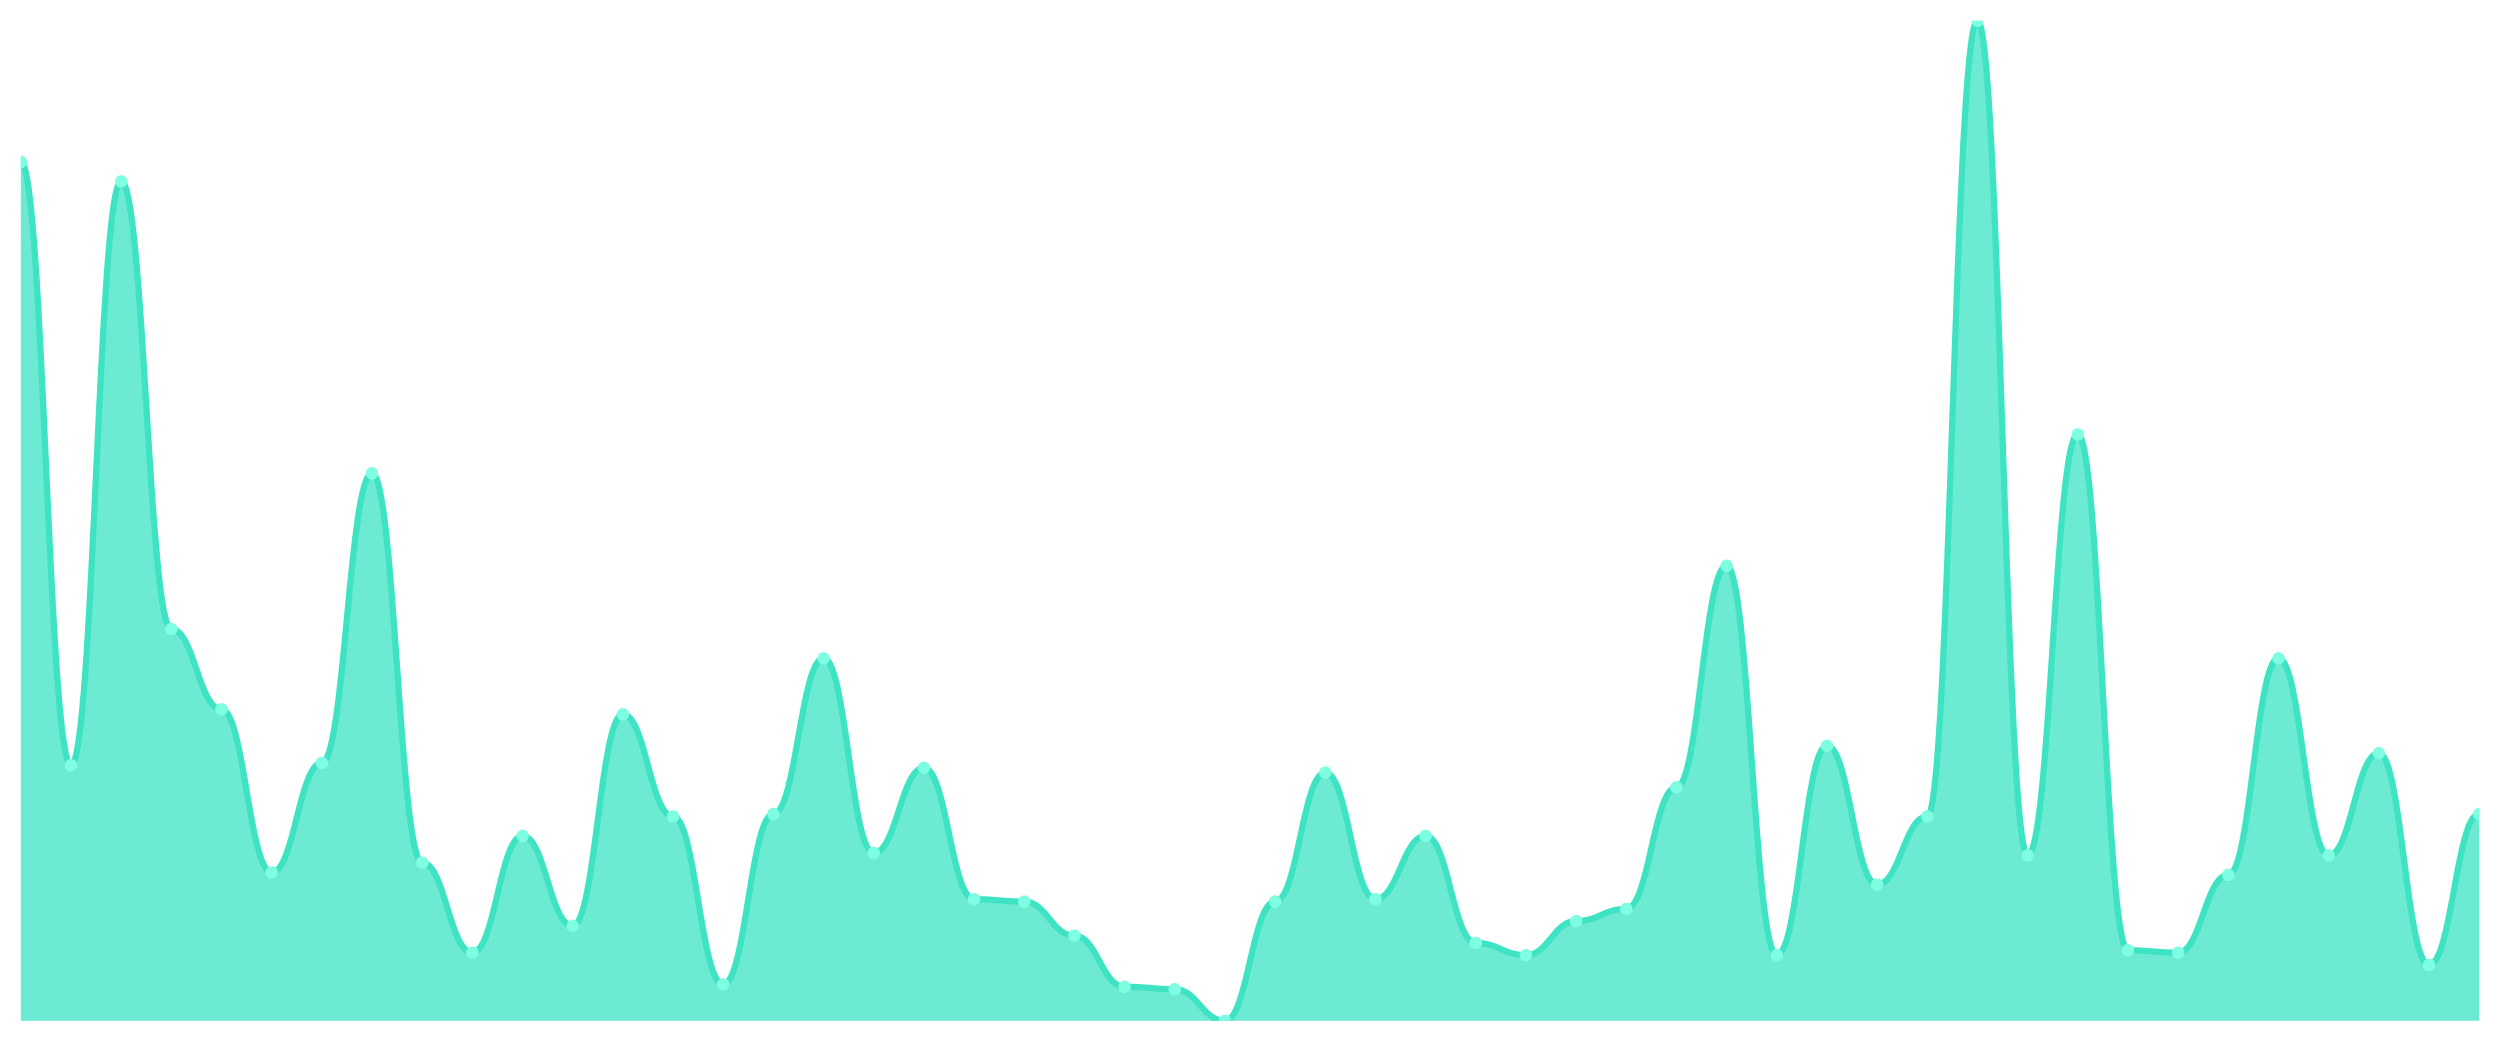
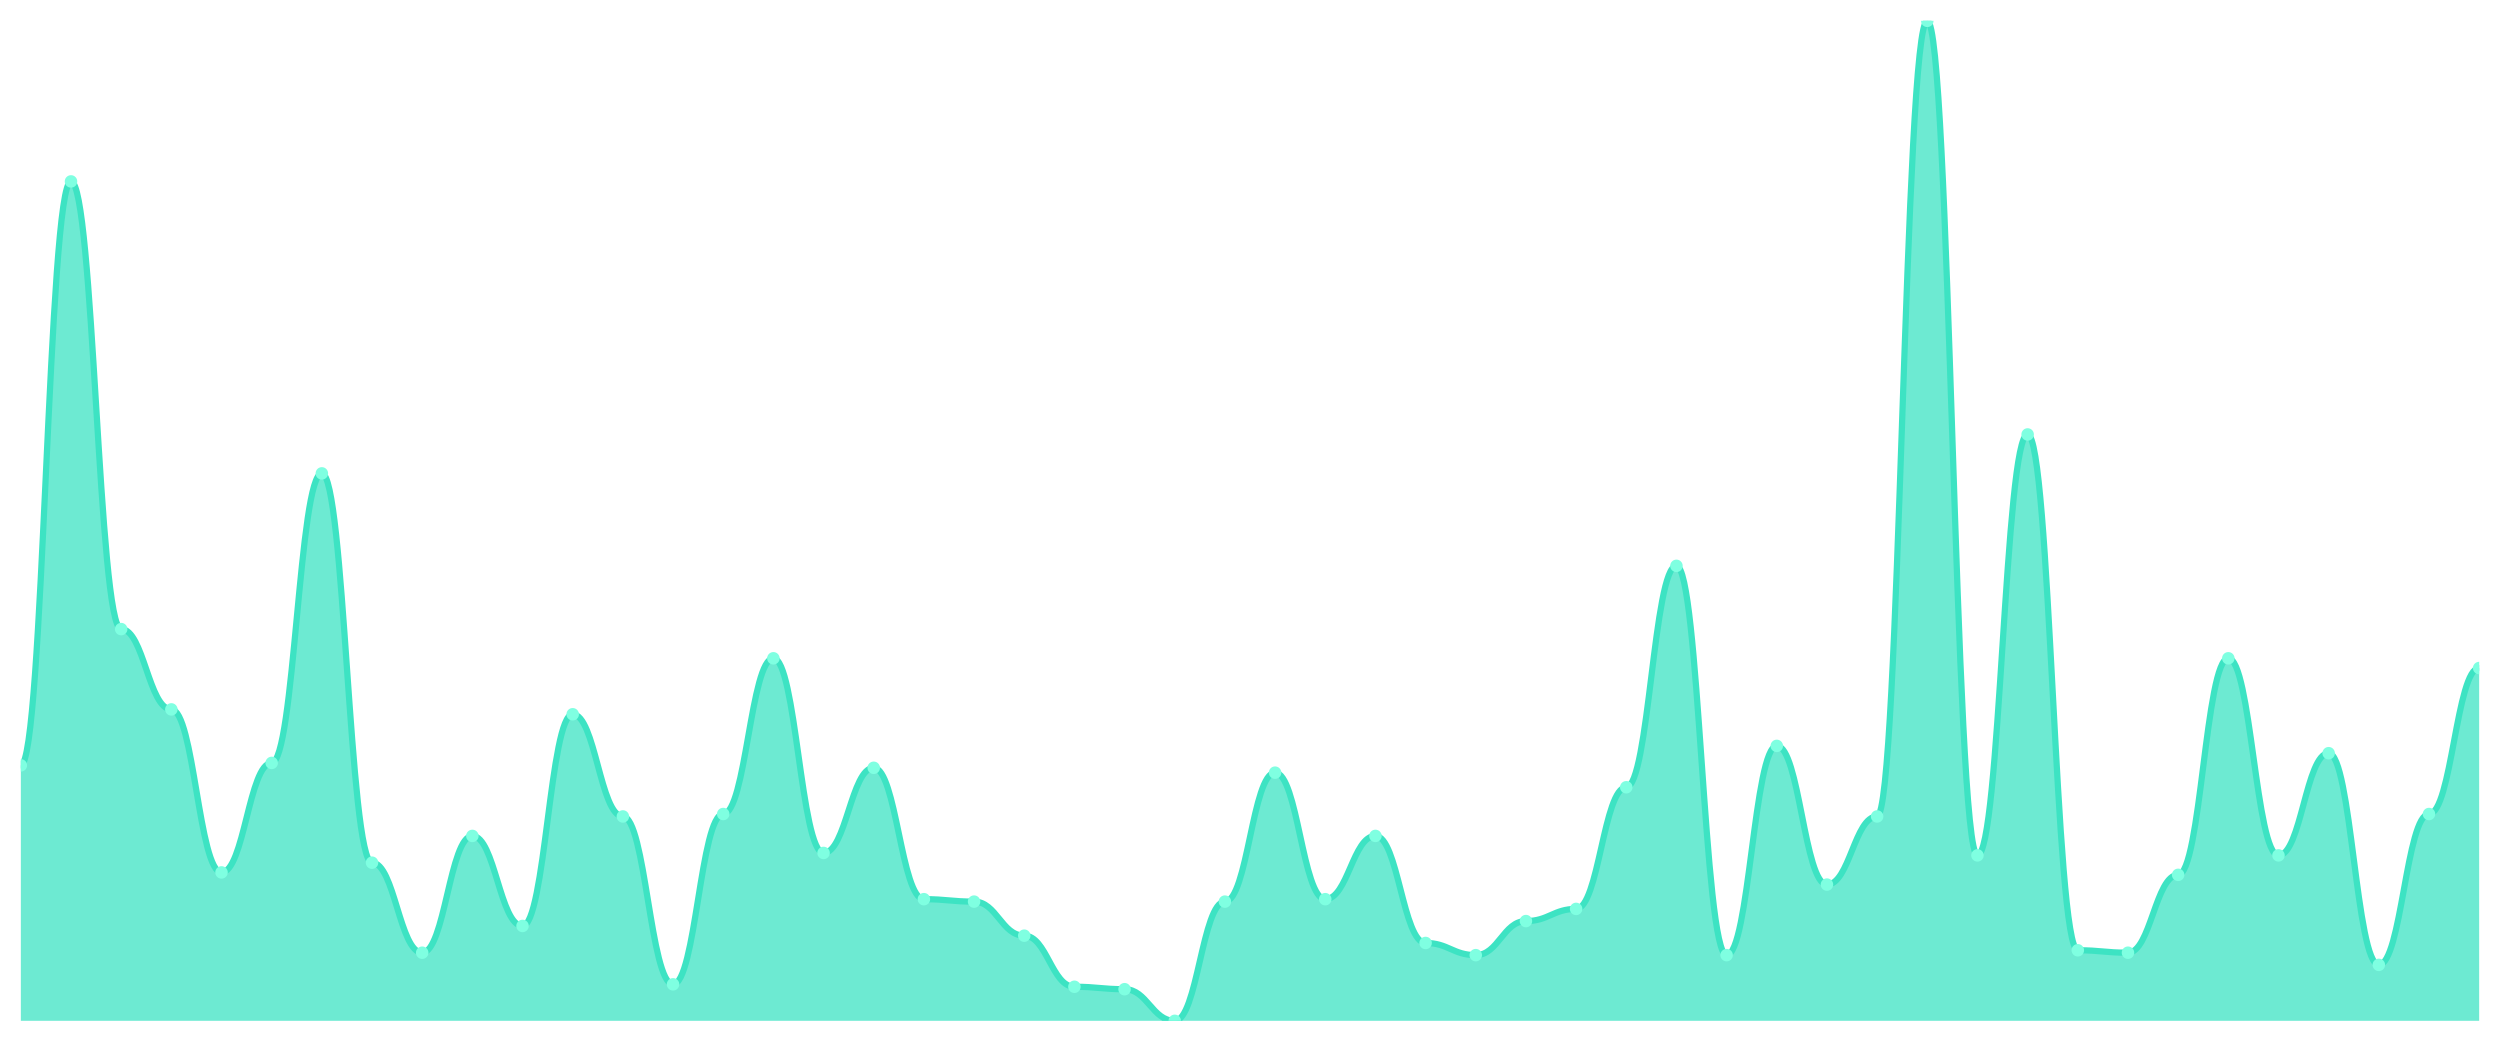
<svg xmlns="http://www.w3.org/2000/svg" viewBox="0 0 1200 500" width="1200" height="500">
  <defs>
    <clipPath id="c">
      <rect x="10" y="10" width="1180" height="480" />
    </clipPath>
  </defs>
  <rect width="1200" height="500" fill="none" />
  <g clip-path="url(#c)">
-     <path d="M 10,490 L 10,77.737 C 20.837,77.737 23.245,367.372 34.082,367.372 C 44.918,367.372 47.327,87.08 58.163,87.08 C 69,87.08 71.408,301.971 82.245,301.971 C 93.082,301.971 95.49,340.511 106.327,340.511 C 117.163,340.511 119.571,418.759 130.408,418.759 C 141.245,418.759 143.653,366.204 154.49,366.204 C 165.327,366.204 167.735,227.226 178.571,227.226 C 189.408,227.226 191.816,414.088 202.653,414.088 C 213.49,414.088 215.898,457.299 226.735,457.299 C 237.571,457.299 239.98,401.241 250.816,401.241 C 261.653,401.241 264.061,444.453 274.898,444.453 C 285.735,444.453 288.143,342.847 298.98,342.847 C 309.816,342.847 312.224,391.898 323.061,391.898 C 333.898,391.898 336.306,472.482 347.143,472.482 C 357.98,472.482 360.388,390.73 371.224,390.73 C 382.061,390.73 384.469,315.985 395.306,315.985 C 406.143,315.985 408.551,409.416 419.388,409.416 C 430.224,409.416 432.633,368.54 443.469,368.54 C 454.306,368.54 456.714,431.606 467.551,431.606 C 478.388,431.606 480.796,432.774 491.633,432.774 C 502.469,432.774 504.878,449.124 515.714,449.124 C 526.551,449.124 528.959,473.65 539.796,473.65 C 550.633,473.65 553.041,474.818 563.878,474.818 C 574.714,474.818 577.122,490 587.959,490 C 598.796,490 601.204,432.774 612.041,432.774 C 622.878,432.774 625.286,370.876 636.122,370.876 C 646.959,370.876 649.367,431.606 660.204,431.606 C 671.041,431.606 673.449,401.241 684.286,401.241 C 695.122,401.241 697.531,452.628 708.367,452.628 C 719.204,452.628 721.612,458.467 732.449,458.467 C 743.286,458.467 745.694,442.117 756.531,442.117 C 767.367,442.117 769.776,436.277 780.612,436.277 C 791.449,436.277 793.857,377.883 804.694,377.883 C 815.531,377.883 817.939,271.606 828.776,271.606 C 839.612,271.606 842.02,458.467 852.857,458.467 C 863.694,458.467 866.102,358.029 876.939,358.029 C 887.776,358.029 890.184,424.599 901.02,424.599 C 911.857,424.599 914.265,391.898 925.102,391.898 C 935.939,391.898 938.347,10 949.184,10 C 960.02,10 962.429,410.584 973.265,410.584 C 984.102,410.584 986.51,208.54 997.347,208.54 C 1008.184,208.54 1010.592,456.131 1021.429,456.131 C 1032.265,456.131 1034.673,457.299 1045.51,457.299 C 1056.347,457.299 1058.755,419.927 1069.592,419.927 C 1080.429,419.927 1082.837,315.985 1093.673,315.985 C 1104.51,315.985 1106.918,410.584 1117.755,410.584 C 1128.592,410.584 1131,361.533 1141.837,361.533 C 1152.673,361.533 1155.082,463.139 1165.918,463.139 C 1176.755,463.139 1179.163,390.73 1190,390.73 L 1190,490 Z" fill="rgba(61,227,195,0.75)" />
-     <path d="M 10,77.737 C 20.837,77.737 23.245,367.372 34.082,367.372 C 44.918,367.372 47.327,87.08 58.163,87.08 C 69,87.08 71.408,301.971 82.245,301.971 C 93.082,301.971 95.49,340.511 106.327,340.511 C 117.163,340.511 119.571,418.759 130.408,418.759 C 141.245,418.759 143.653,366.204 154.49,366.204 C 165.327,366.204 167.735,227.226 178.571,227.226 C 189.408,227.226 191.816,414.088 202.653,414.088 C 213.49,414.088 215.898,457.299 226.735,457.299 C 237.571,457.299 239.98,401.241 250.816,401.241 C 261.653,401.241 264.061,444.453 274.898,444.453 C 285.735,444.453 288.143,342.847 298.98,342.847 C 309.816,342.847 312.224,391.898 323.061,391.898 C 333.898,391.898 336.306,472.482 347.143,472.482 C 357.98,472.482 360.388,390.73 371.224,390.73 C 382.061,390.73 384.469,315.985 395.306,315.985 C 406.143,315.985 408.551,409.416 419.388,409.416 C 430.224,409.416 432.633,368.54 443.469,368.54 C 454.306,368.54 456.714,431.606 467.551,431.606 C 478.388,431.606 480.796,432.774 491.633,432.774 C 502.469,432.774 504.878,449.124 515.714,449.124 C 526.551,449.124 528.959,473.65 539.796,473.65 C 550.633,473.65 553.041,474.818 563.878,474.818 C 574.714,474.818 577.122,490 587.959,490 C 598.796,490 601.204,432.774 612.041,432.774 C 622.878,432.774 625.286,370.876 636.122,370.876 C 646.959,370.876 649.367,431.606 660.204,431.606 C 671.041,431.606 673.449,401.241 684.286,401.241 C 695.122,401.241 697.531,452.628 708.367,452.628 C 719.204,452.628 721.612,458.467 732.449,458.467 C 743.286,458.467 745.694,442.117 756.531,442.117 C 767.367,442.117 769.776,436.277 780.612,436.277 C 791.449,436.277 793.857,377.883 804.694,377.883 C 815.531,377.883 817.939,271.606 828.776,271.606 C 839.612,271.606 842.02,458.467 852.857,458.467 C 863.694,458.467 866.102,358.029 876.939,358.029 C 887.776,358.029 890.184,424.599 901.02,424.599 C 911.857,424.599 914.265,391.898 925.102,391.898 C 935.939,391.898 938.347,10 949.184,10 C 960.02,10 962.429,410.584 973.265,410.584 C 984.102,410.584 986.51,208.54 997.347,208.54 C 1008.184,208.54 1010.592,456.131 1021.429,456.131 C 1032.265,456.131 1034.673,457.299 1045.51,457.299 C 1056.347,457.299 1058.755,419.927 1069.592,419.927 C 1080.429,419.927 1082.837,315.985 1093.673,315.985 C 1104.51,315.985 1106.918,410.584 1117.755,410.584 C 1128.592,410.584 1131,361.533 1141.837,361.533 C 1152.673,361.533 1155.082,463.139 1165.918,463.139 C 1176.755,463.139 1179.163,390.73 1190,390.73" fill="none" stroke="#3de3c3" stroke-width="3" stroke-linecap="round" stroke-linejoin="round" />
-     <circle cx="10" cy="77.737" r="3" fill="#7fffe1" />
-     <circle cx="34.082" cy="367.372" r="3" fill="#7fffe1" />
-     <circle cx="58.163" cy="87.08" r="3" fill="#7fffe1" />
-     <circle cx="82.245" cy="301.971" r="3" fill="#7fffe1" />
-     <circle cx="106.327" cy="340.511" r="3" fill="#7fffe1" />
-     <circle cx="130.408" cy="418.759" r="3" fill="#7fffe1" />
-     <circle cx="154.49" cy="366.204" r="3" fill="#7fffe1" />
-     <circle cx="178.571" cy="227.226" r="3" fill="#7fffe1" />
-     <circle cx="202.653" cy="414.088" r="3" fill="#7fffe1" />
-     <circle cx="226.735" cy="457.299" r="3" fill="#7fffe1" />
-     <circle cx="250.816" cy="401.241" r="3" fill="#7fffe1" />
-     <circle cx="274.898" cy="444.453" r="3" fill="#7fffe1" />
-     <circle cx="298.98" cy="342.847" r="3" fill="#7fffe1" />
-     <circle cx="323.061" cy="391.898" r="3" fill="#7fffe1" />
-     <circle cx="347.143" cy="472.482" r="3" fill="#7fffe1" />
-     <circle cx="371.224" cy="390.73" r="3" fill="#7fffe1" />
-     <circle cx="395.306" cy="315.985" r="3" fill="#7fffe1" />
-     <circle cx="419.388" cy="409.416" r="3" fill="#7fffe1" />
-     <circle cx="443.469" cy="368.54" r="3" fill="#7fffe1" />
-     <circle cx="467.551" cy="431.606" r="3" fill="#7fffe1" />
-     <circle cx="491.633" cy="432.774" r="3" fill="#7fffe1" />
-     <circle cx="515.714" cy="449.124" r="3" fill="#7fffe1" />
-     <circle cx="539.796" cy="473.65" r="3" fill="#7fffe1" />
-     <circle cx="563.878" cy="474.818" r="3" fill="#7fffe1" />
-     <circle cx="587.959" cy="490" r="3" fill="#7fffe1" />
-     <circle cx="612.041" cy="432.774" r="3" fill="#7fffe1" />
-     <circle cx="636.122" cy="370.876" r="3" fill="#7fffe1" />
-     <circle cx="660.204" cy="431.606" r="3" fill="#7fffe1" />
-     <circle cx="684.286" cy="401.241" r="3" fill="#7fffe1" />
-     <circle cx="708.367" cy="452.628" r="3" fill="#7fffe1" />
-     <circle cx="732.449" cy="458.467" r="3" fill="#7fffe1" />
-     <circle cx="756.531" cy="442.117" r="3" fill="#7fffe1" />
-     <circle cx="780.612" cy="436.277" r="3" fill="#7fffe1" />
-     <circle cx="804.694" cy="377.883" r="3" fill="#7fffe1" />
-     <circle cx="828.776" cy="271.606" r="3" fill="#7fffe1" />
-     <circle cx="852.857" cy="458.467" r="3" fill="#7fffe1" />
-     <circle cx="876.939" cy="358.029" r="3" fill="#7fffe1" />
-     <circle cx="901.02" cy="424.599" r="3" fill="#7fffe1" />
-     <circle cx="925.102" cy="391.898" r="3" fill="#7fffe1" />
-     <circle cx="949.184" cy="10" r="3" fill="#7fffe1" />
-     <circle cx="973.265" cy="410.584" r="3" fill="#7fffe1" />
-     <circle cx="997.347" cy="208.54" r="3" fill="#7fffe1" />
-     <circle cx="1021.429" cy="456.131" r="3" fill="#7fffe1" />
-     <circle cx="1045.51" cy="457.299" r="3" fill="#7fffe1" />
-     <circle cx="1069.592" cy="419.927" r="3" fill="#7fffe1" />
-     <circle cx="1093.673" cy="315.985" r="3" fill="#7fffe1" />
-     <circle cx="1117.755" cy="410.584" r="3" fill="#7fffe1" />
-     <circle cx="1141.837" cy="361.533" r="3" fill="#7fffe1" />
-     <circle cx="1165.918" cy="463.139" r="3" fill="#7fffe1" />
-     <circle cx="1190" cy="390.73" r="3" fill="#7fffe1" />
+     <path d="M 10,490 L 10,367.372 C 20.837,367.372 23.245,87.08 34.082,87.08 C 44.918,87.08 47.327,301.971 58.163,301.971 C 69,301.971 71.408,340.511 82.245,340.511 C 93.082,340.511 95.49,418.759 106.327,418.759 C 117.163,418.759 119.571,366.204 130.408,366.204 C 141.245,366.204 143.653,227.226 154.49,227.226 C 165.327,227.226 167.735,414.088 178.571,414.088 C 189.408,414.088 191.816,457.299 202.653,457.299 C 213.49,457.299 215.898,401.241 226.735,401.241 C 237.571,401.241 239.98,444.453 250.816,444.453 C 261.653,444.453 264.061,342.847 274.898,342.847 C 285.735,342.847 288.143,391.898 298.98,391.898 C 309.816,391.898 312.224,472.482 323.061,472.482 C 333.898,472.482 336.306,390.73 347.143,390.73 C 357.98,390.73 360.388,315.985 371.224,315.985 C 382.061,315.985 384.469,409.416 395.306,409.416 C 406.143,409.416 408.551,368.54 419.388,368.54 C 430.224,368.54 432.633,431.606 443.469,431.606 C 454.306,431.606 456.714,432.774 467.551,432.774 C 478.388,432.774 480.796,449.124 491.633,449.124 C 502.469,449.124 504.878,473.65 515.714,473.65 C 526.551,473.65 528.959,474.818 539.796,474.818 C 550.633,474.818 553.041,490 563.878,490 C 574.714,490 577.122,432.774 587.959,432.774 C 598.796,432.774 601.204,370.876 612.041,370.876 C 622.878,370.876 625.286,431.606 636.122,431.606 C 646.959,431.606 649.367,401.241 660.204,401.241 C 671.041,401.241 673.449,452.628 684.286,452.628 C 695.122,452.628 697.531,458.467 708.367,458.467 C 719.204,458.467 721.612,442.117 732.449,442.117 C 743.286,442.117 745.694,436.277 756.531,436.277 C 767.367,436.277 769.776,377.883 780.612,377.883 C 791.449,377.883 793.857,271.606 804.694,271.606 C 815.531,271.606 817.939,458.467 828.776,458.467 C 839.612,458.467 842.02,358.029 852.857,358.029 C 863.694,358.029 866.102,424.599 876.939,424.599 C 887.776,424.599 890.184,391.898 901.02,391.898 C 911.857,391.898 914.265,10 925.102,10 C 935.939,10 938.347,410.584 949.184,410.584 C 960.02,410.584 962.429,208.54 973.265,208.54 C 984.102,208.54 986.51,456.131 997.347,456.131 C 1008.184,456.131 1010.592,457.299 1021.429,457.299 C 1032.265,457.299 1034.673,419.927 1045.51,419.927 C 1056.347,419.927 1058.755,315.985 1069.592,315.985 C 1080.429,315.985 1082.837,410.584 1093.673,410.584 C 1104.51,410.584 1106.918,361.533 1117.755,361.533 C 1128.592,361.533 1131,463.139 1141.837,463.139 C 1152.673,463.139 1155.082,390.73 1165.918,390.73 C 1176.755,390.73 1179.163,320.657 1190,320.657 L 1190,490 Z" fill="rgba(61,227,195,0.75)" />
+     <path d="M 10,367.372 C 20.837,367.372 23.245,87.08 34.082,87.08 C 44.918,87.08 47.327,301.971 58.163,301.971 C 69,301.971 71.408,340.511 82.245,340.511 C 93.082,340.511 95.49,418.759 106.327,418.759 C 117.163,418.759 119.571,366.204 130.408,366.204 C 141.245,366.204 143.653,227.226 154.49,227.226 C 165.327,227.226 167.735,414.088 178.571,414.088 C 189.408,414.088 191.816,457.299 202.653,457.299 C 213.49,457.299 215.898,401.241 226.735,401.241 C 237.571,401.241 239.98,444.453 250.816,444.453 C 261.653,444.453 264.061,342.847 274.898,342.847 C 285.735,342.847 288.143,391.898 298.98,391.898 C 309.816,391.898 312.224,472.482 323.061,472.482 C 333.898,472.482 336.306,390.73 347.143,390.73 C 357.98,390.73 360.388,315.985 371.224,315.985 C 382.061,315.985 384.469,409.416 395.306,409.416 C 406.143,409.416 408.551,368.54 419.388,368.54 C 430.224,368.54 432.633,431.606 443.469,431.606 C 454.306,431.606 456.714,432.774 467.551,432.774 C 478.388,432.774 480.796,449.124 491.633,449.124 C 502.469,449.124 504.878,473.65 515.714,473.65 C 526.551,473.65 528.959,474.818 539.796,474.818 C 550.633,474.818 553.041,490 563.878,490 C 574.714,490 577.122,432.774 587.959,432.774 C 598.796,432.774 601.204,370.876 612.041,370.876 C 622.878,370.876 625.286,431.606 636.122,431.606 C 646.959,431.606 649.367,401.241 660.204,401.241 C 671.041,401.241 673.449,452.628 684.286,452.628 C 695.122,452.628 697.531,458.467 708.367,458.467 C 719.204,458.467 721.612,442.117 732.449,442.117 C 743.286,442.117 745.694,436.277 756.531,436.277 C 767.367,436.277 769.776,377.883 780.612,377.883 C 791.449,377.883 793.857,271.606 804.694,271.606 C 815.531,271.606 817.939,458.467 828.776,458.467 C 839.612,458.467 842.02,358.029 852.857,358.029 C 863.694,358.029 866.102,424.599 876.939,424.599 C 887.776,424.599 890.184,391.898 901.02,391.898 C 911.857,391.898 914.265,10 925.102,10 C 935.939,10 938.347,410.584 949.184,410.584 C 960.02,410.584 962.429,208.54 973.265,208.54 C 984.102,208.54 986.51,456.131 997.347,456.131 C 1008.184,456.131 1010.592,457.299 1021.429,457.299 C 1032.265,457.299 1034.673,419.927 1045.51,419.927 C 1056.347,419.927 1058.755,315.985 1069.592,315.985 C 1080.429,315.985 1082.837,410.584 1093.673,410.584 C 1104.51,410.584 1106.918,361.533 1117.755,361.533 C 1128.592,361.533 1131,463.139 1141.837,463.139 C 1152.673,463.139 1155.082,390.73 1165.918,390.73 C 1176.755,390.73 1179.163,320.657 1190,320.657" fill="none" stroke="#3de3c3" stroke-width="3" stroke-linecap="round" stroke-linejoin="round" />
+     <circle cx="10" cy="367.372" r="3" fill="#7fffe1" />
+     <circle cx="34.082" cy="87.08" r="3" fill="#7fffe1" />
+     <circle cx="58.163" cy="301.971" r="3" fill="#7fffe1" />
+     <circle cx="82.245" cy="340.511" r="3" fill="#7fffe1" />
+     <circle cx="106.327" cy="418.759" r="3" fill="#7fffe1" />
+     <circle cx="130.408" cy="366.204" r="3" fill="#7fffe1" />
+     <circle cx="154.49" cy="227.226" r="3" fill="#7fffe1" />
+     <circle cx="178.571" cy="414.088" r="3" fill="#7fffe1" />
+     <circle cx="202.653" cy="457.299" r="3" fill="#7fffe1" />
+     <circle cx="226.735" cy="401.241" r="3" fill="#7fffe1" />
+     <circle cx="250.816" cy="444.453" r="3" fill="#7fffe1" />
+     <circle cx="274.898" cy="342.847" r="3" fill="#7fffe1" />
+     <circle cx="298.98" cy="391.898" r="3" fill="#7fffe1" />
+     <circle cx="323.061" cy="472.482" r="3" fill="#7fffe1" />
+     <circle cx="347.143" cy="390.73" r="3" fill="#7fffe1" />
+     <circle cx="371.224" cy="315.985" r="3" fill="#7fffe1" />
+     <circle cx="395.306" cy="409.416" r="3" fill="#7fffe1" />
+     <circle cx="419.388" cy="368.54" r="3" fill="#7fffe1" />
+     <circle cx="443.469" cy="431.606" r="3" fill="#7fffe1" />
+     <circle cx="467.551" cy="432.774" r="3" fill="#7fffe1" />
+     <circle cx="491.633" cy="449.124" r="3" fill="#7fffe1" />
+     <circle cx="515.714" cy="473.65" r="3" fill="#7fffe1" />
+     <circle cx="539.796" cy="474.818" r="3" fill="#7fffe1" />
+     <circle cx="563.878" cy="490" r="3" fill="#7fffe1" />
+     <circle cx="587.959" cy="432.774" r="3" fill="#7fffe1" />
+     <circle cx="612.041" cy="370.876" r="3" fill="#7fffe1" />
+     <circle cx="636.122" cy="431.606" r="3" fill="#7fffe1" />
+     <circle cx="660.204" cy="401.241" r="3" fill="#7fffe1" />
+     <circle cx="684.286" cy="452.628" r="3" fill="#7fffe1" />
+     <circle cx="708.367" cy="458.467" r="3" fill="#7fffe1" />
+     <circle cx="732.449" cy="442.117" r="3" fill="#7fffe1" />
+     <circle cx="756.531" cy="436.277" r="3" fill="#7fffe1" />
+     <circle cx="780.612" cy="377.883" r="3" fill="#7fffe1" />
+     <circle cx="804.694" cy="271.606" r="3" fill="#7fffe1" />
+     <circle cx="828.776" cy="458.467" r="3" fill="#7fffe1" />
+     <circle cx="852.857" cy="358.029" r="3" fill="#7fffe1" />
+     <circle cx="876.939" cy="424.599" r="3" fill="#7fffe1" />
+     <circle cx="901.02" cy="391.898" r="3" fill="#7fffe1" />
+     <circle cx="925.102" cy="10" r="3" fill="#7fffe1" />
+     <circle cx="949.184" cy="410.584" r="3" fill="#7fffe1" />
+     <circle cx="973.265" cy="208.54" r="3" fill="#7fffe1" />
+     <circle cx="997.347" cy="456.131" r="3" fill="#7fffe1" />
+     <circle cx="1021.429" cy="457.299" r="3" fill="#7fffe1" />
+     <circle cx="1045.51" cy="419.927" r="3" fill="#7fffe1" />
+     <circle cx="1069.592" cy="315.985" r="3" fill="#7fffe1" />
+     <circle cx="1093.673" cy="410.584" r="3" fill="#7fffe1" />
+     <circle cx="1117.755" cy="361.533" r="3" fill="#7fffe1" />
+     <circle cx="1141.837" cy="463.139" r="3" fill="#7fffe1" />
+     <circle cx="1165.918" cy="390.73" r="3" fill="#7fffe1" />
+     <circle cx="1190" cy="320.657" r="3" fill="#7fffe1" />
  </g>
</svg>
